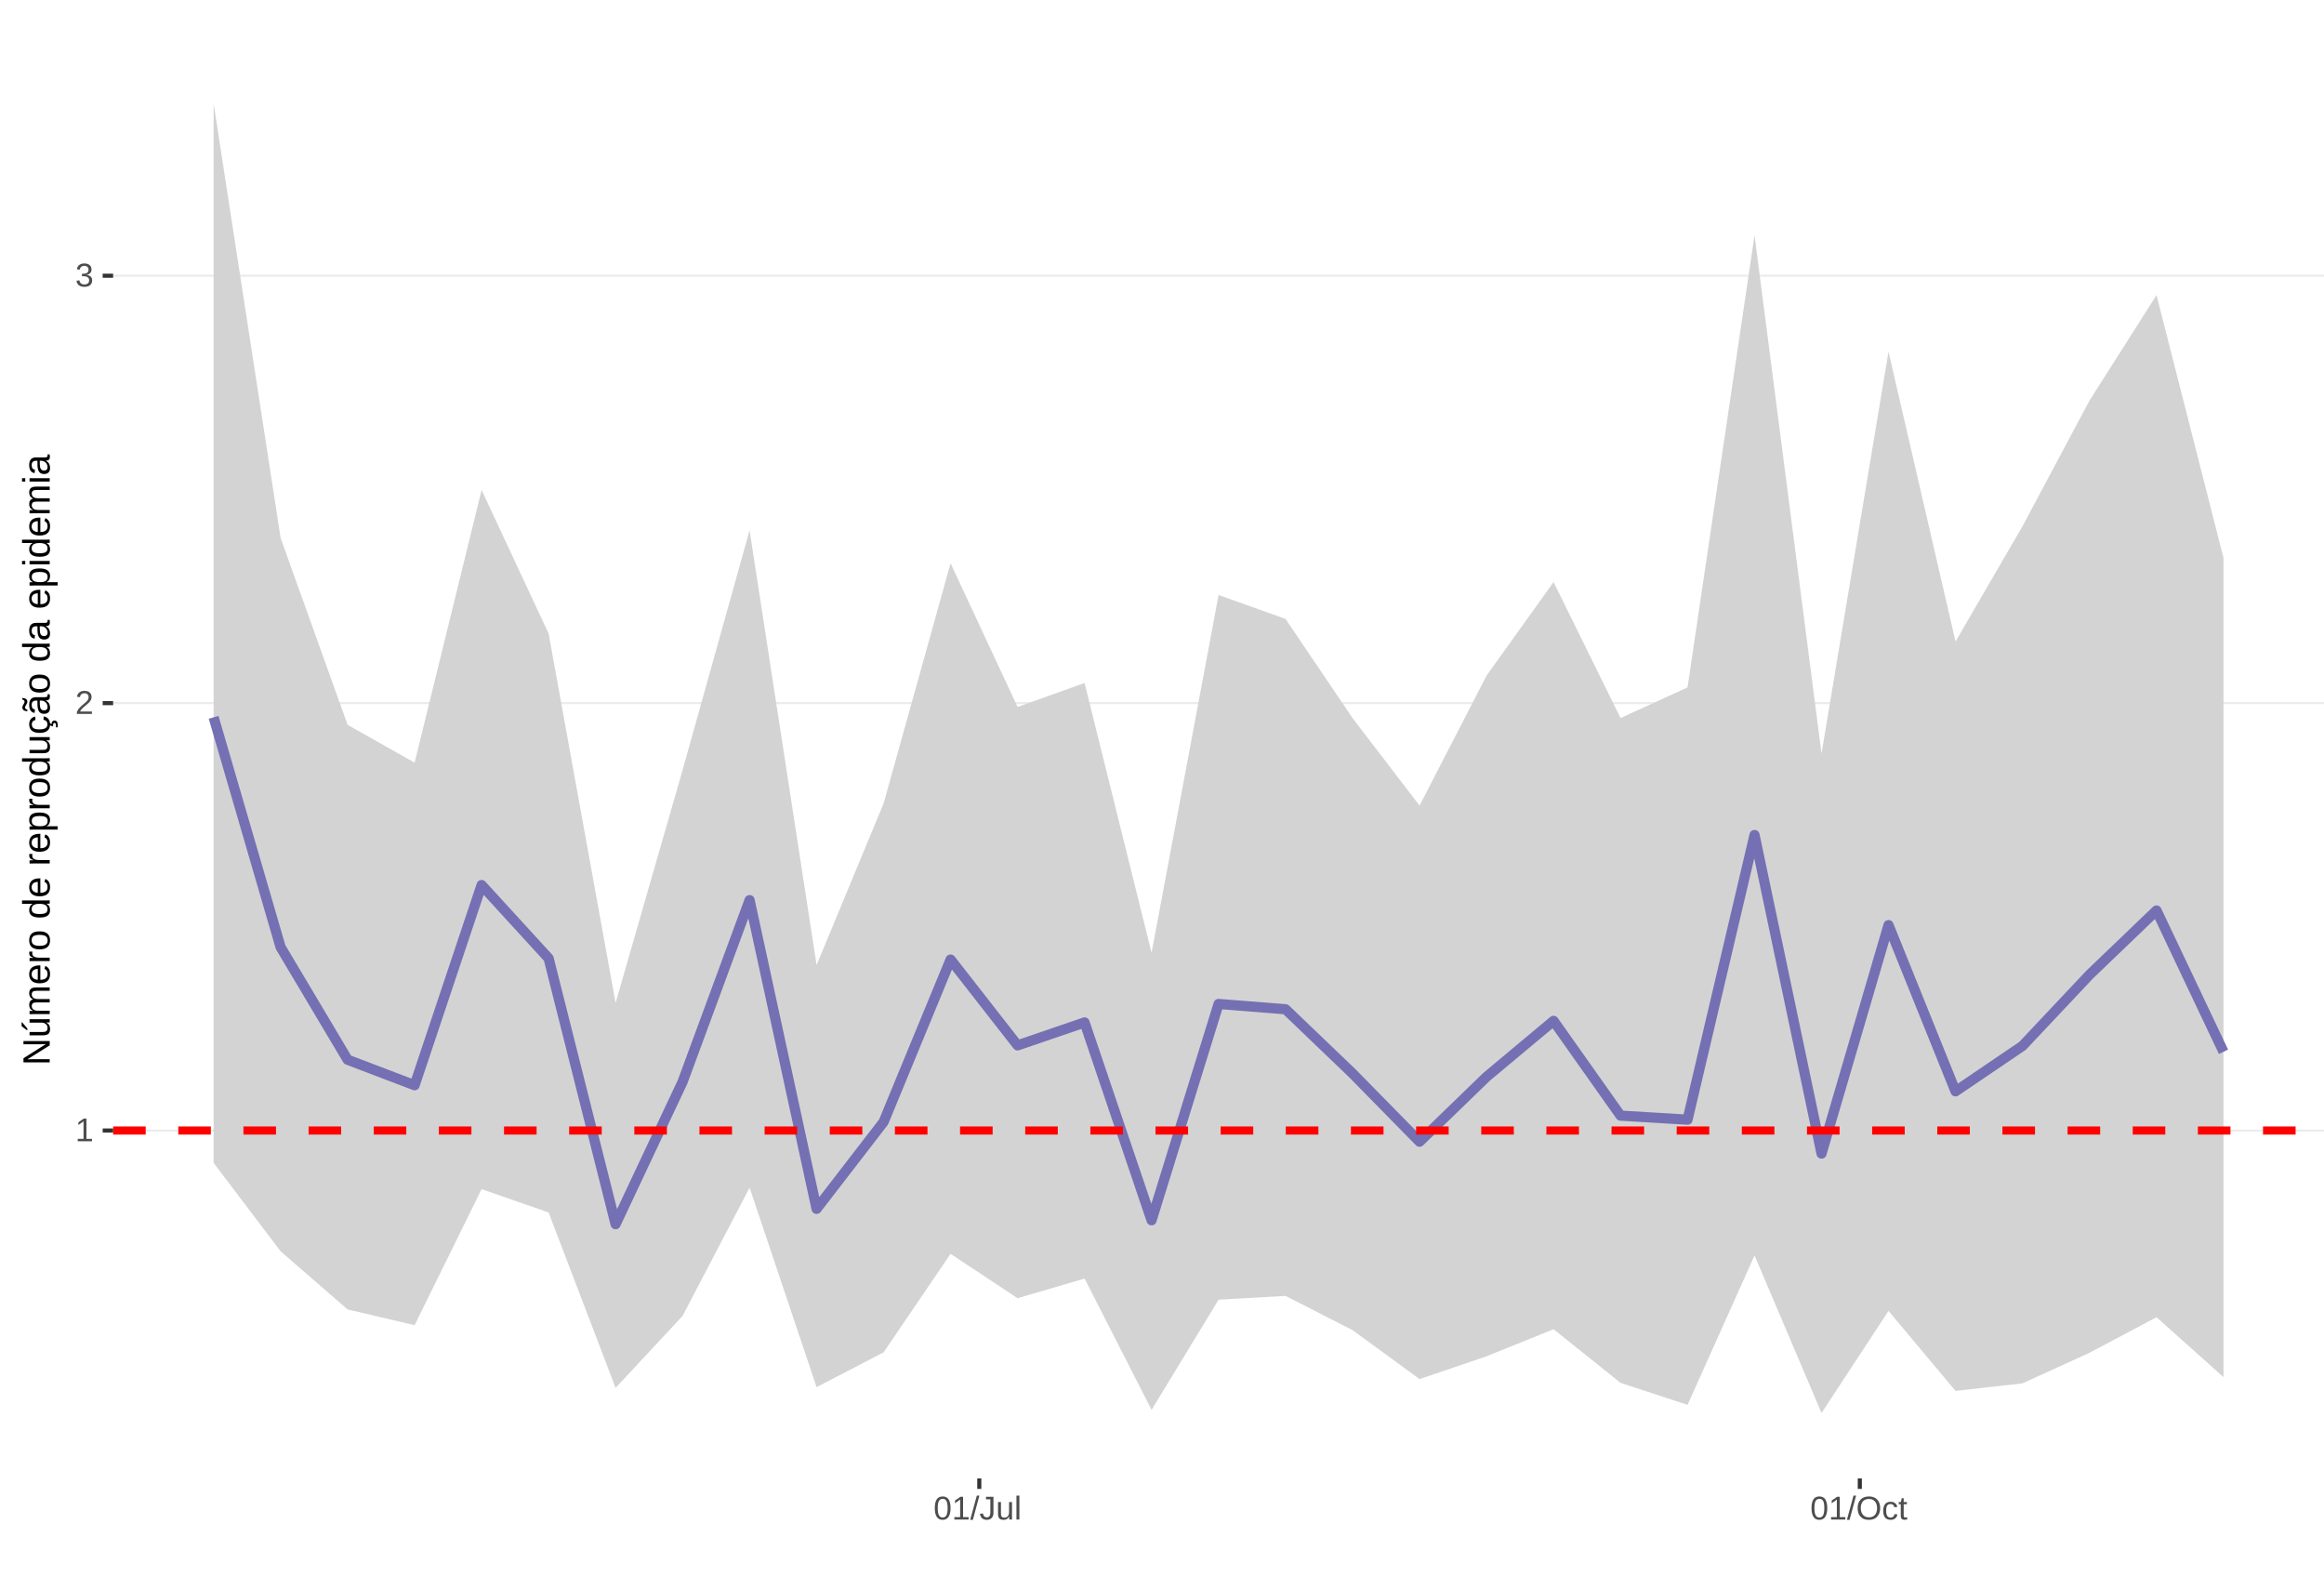
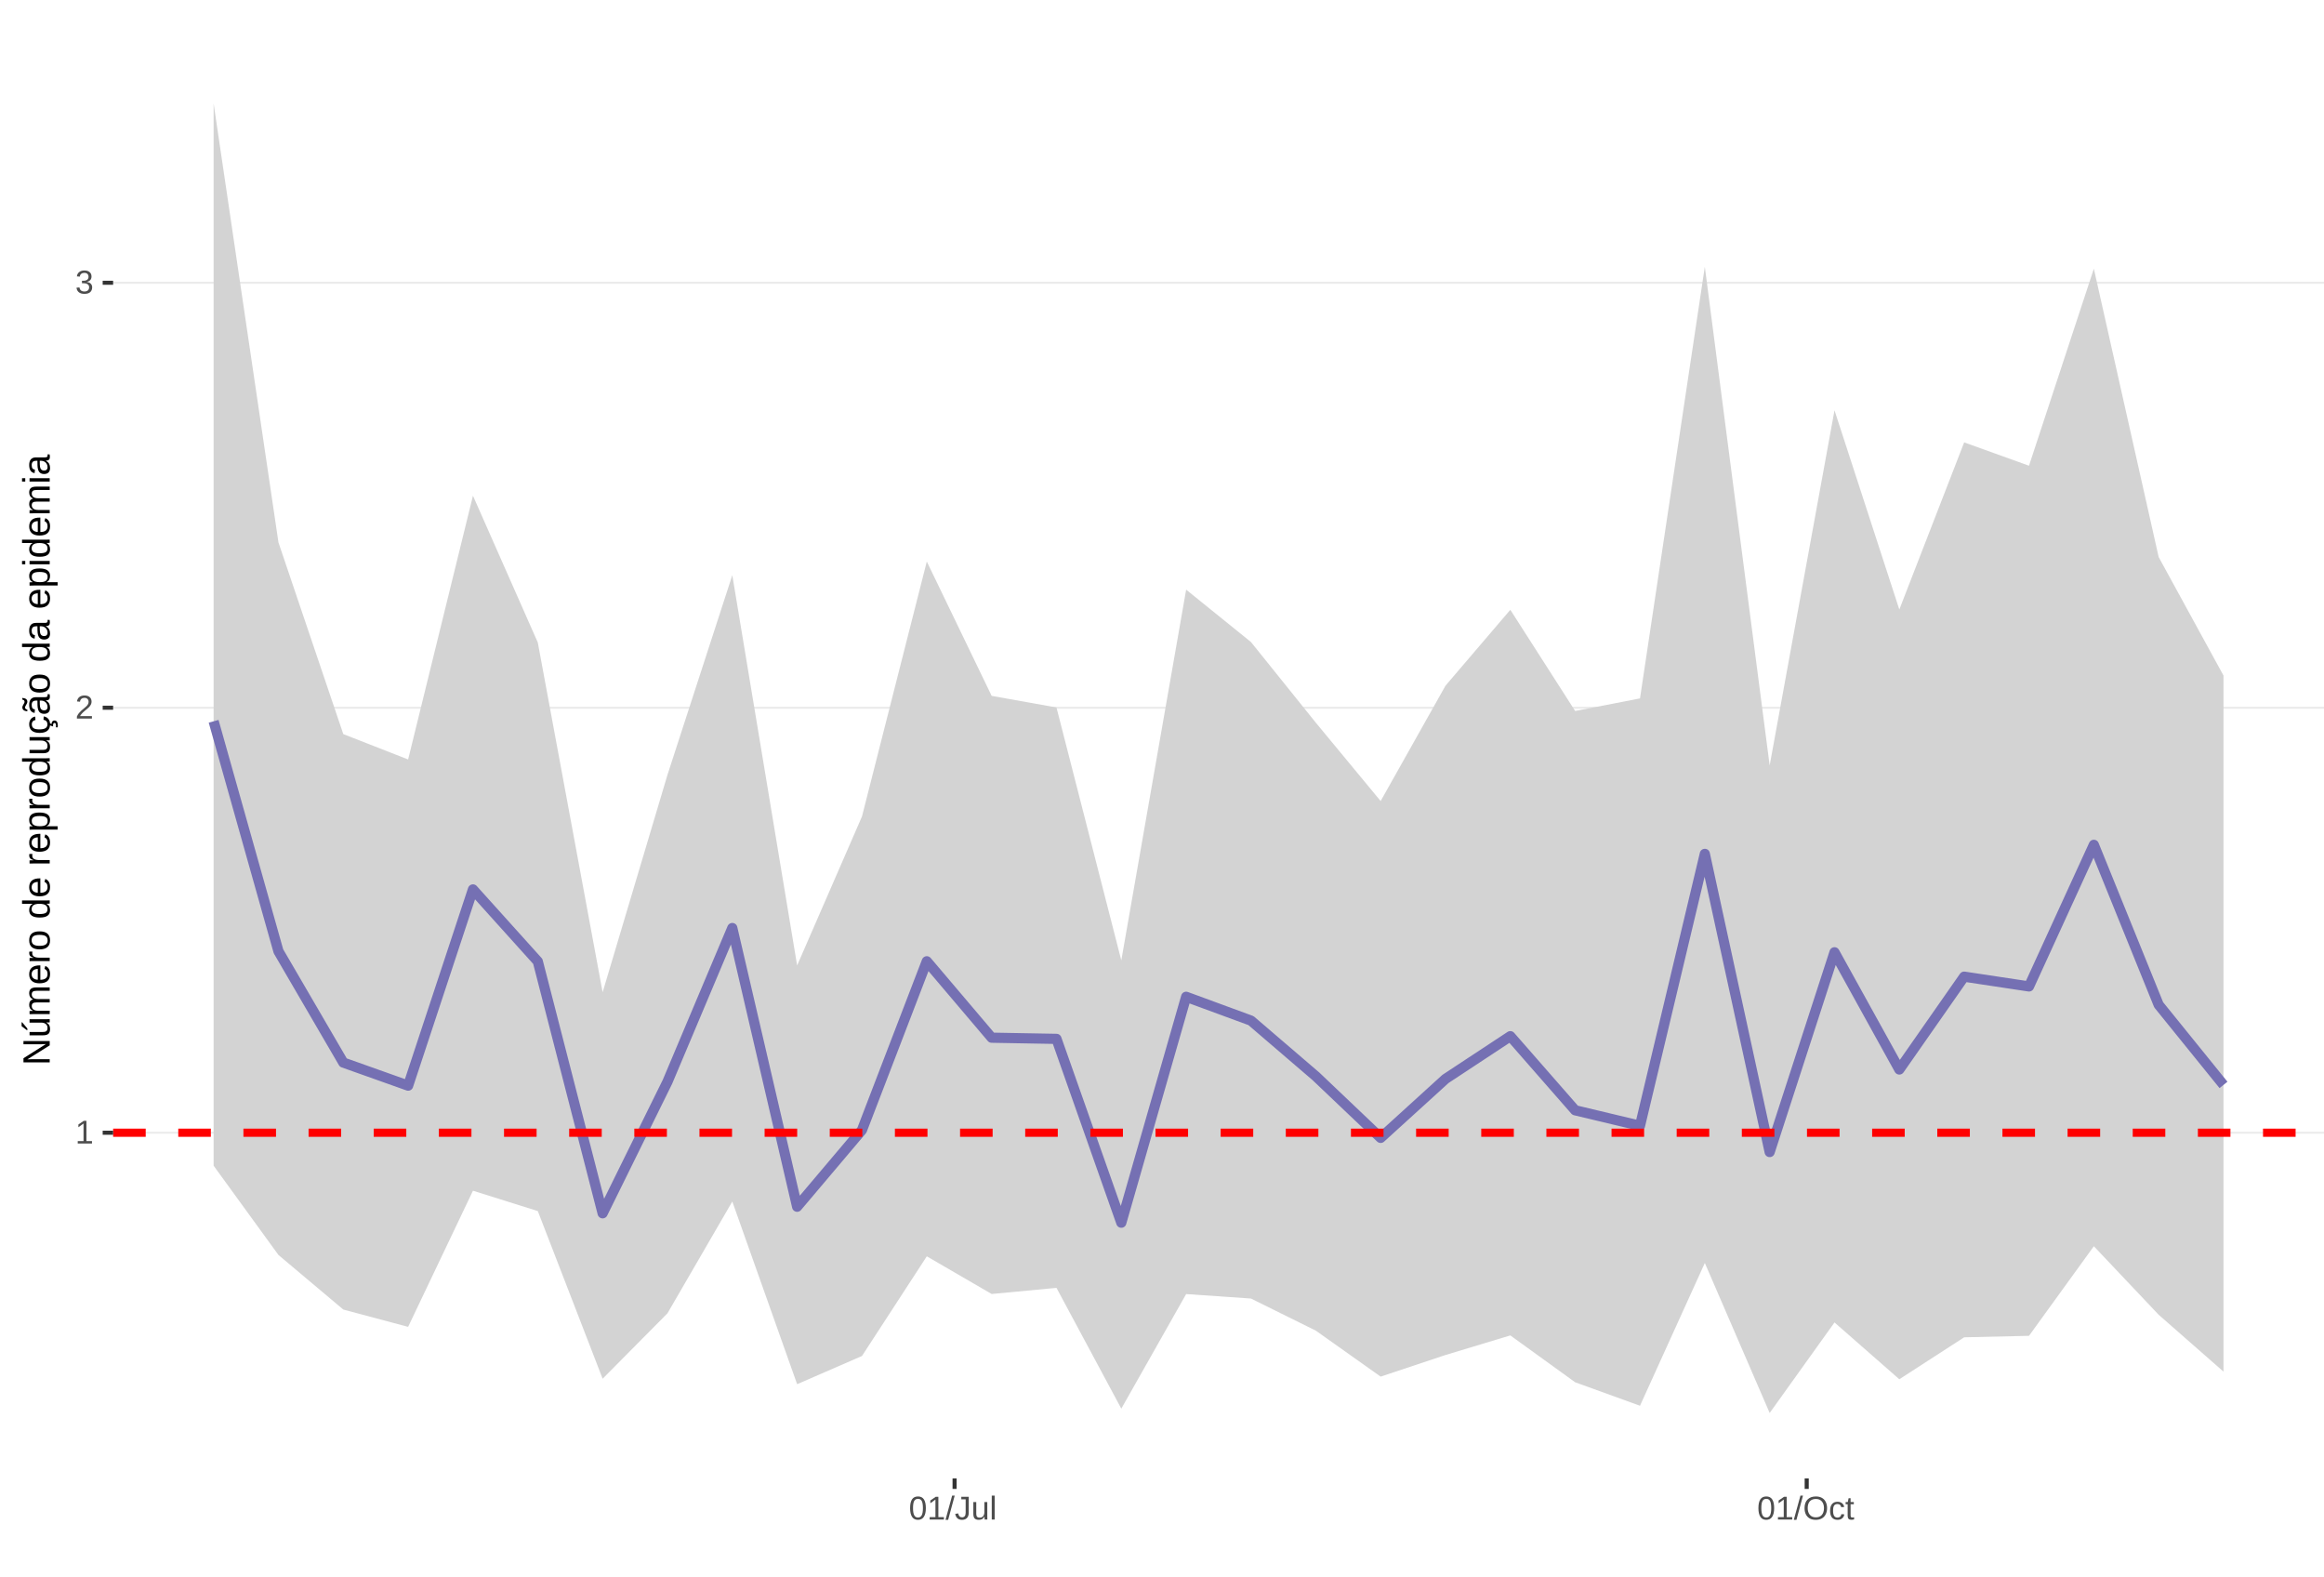
<svg xmlns="http://www.w3.org/2000/svg" xmlns:xlink="http://www.w3.org/1999/xlink" width="609pt" height="413pt" viewBox="0 0 609 413" version="1.1">
  <defs>
    <g>
      <symbol overflow="visible" id="glyph0-0">
        <path style="stroke:none;" d="M 0.859 -5.953 L 5.625 -5.953 L 5.625 0 L 0.859 0 Z M 1.188 -5.641 L 1.188 -0.328 L 5.297 -0.328 L 5.297 -5.641 Z M 1.188 -5.641 " />
      </symbol>
      <symbol overflow="visible" id="glyph0-1">
        <path style="stroke:none;" d="M 0.656 0 L 0.656 -0.641 L 2.172 -0.641 L 2.172 -5.234 L 0.828 -4.266 L 0.828 -4.984 L 2.234 -5.953 L 2.938 -5.953 L 2.938 -0.641 L 4.391 -0.641 L 4.391 0 Z M 0.656 0 " />
      </symbol>
      <symbol overflow="visible" id="glyph0-2">
        <path style="stroke:none;" d="M 0.438 0 L 0.438 -0.531 C 0.582 -0.863 0.754 -1.156 0.953 -1.406 C 1.16 -1.656 1.379 -1.883 1.609 -2.094 C 1.836 -2.301 2.062 -2.488 2.281 -2.656 C 2.508 -2.832 2.711 -3.008 2.891 -3.188 C 3.078 -3.363 3.223 -3.547 3.328 -3.734 C 3.441 -3.93 3.5 -4.148 3.5 -4.391 C 3.5 -4.711 3.398 -4.961 3.203 -5.141 C 3.016 -5.328 2.754 -5.422 2.422 -5.422 C 2.098 -5.422 1.828 -5.332 1.609 -5.156 C 1.398 -4.977 1.281 -4.727 1.25 -4.406 L 0.469 -4.484 C 0.52 -4.961 0.719 -5.344 1.062 -5.625 C 1.414 -5.906 1.867 -6.047 2.422 -6.047 C 3.016 -6.047 3.473 -5.898 3.797 -5.609 C 4.117 -5.328 4.281 -4.926 4.281 -4.406 C 4.281 -4.176 4.227 -3.945 4.125 -3.719 C 4.02 -3.488 3.863 -3.258 3.656 -3.031 C 3.445 -2.812 3.047 -2.461 2.453 -1.984 C 2.129 -1.711 1.875 -1.469 1.688 -1.25 C 1.5 -1.039 1.359 -0.836 1.266 -0.641 L 4.375 -0.641 L 4.375 0 Z M 0.438 0 " />
      </symbol>
      <symbol overflow="visible" id="glyph0-3">
        <path style="stroke:none;" d="M 4.438 -1.641 C 4.438 -1.086 4.258 -0.66 3.906 -0.359 C 3.562 -0.066 3.062 0.078 2.406 0.078 C 1.812 0.078 1.332 -0.055 0.969 -0.328 C 0.613 -0.598 0.398 -1 0.328 -1.531 L 1.109 -1.609 C 1.211 -0.898 1.645 -0.547 2.406 -0.547 C 2.789 -0.547 3.094 -0.641 3.312 -0.828 C 3.531 -1.016 3.641 -1.297 3.641 -1.672 C 3.641 -1.992 3.516 -2.242 3.266 -2.422 C 3.016 -2.609 2.656 -2.703 2.188 -2.703 L 1.766 -2.703 L 1.766 -3.359 L 2.172 -3.359 C 2.586 -3.359 2.91 -3.445 3.141 -3.625 C 3.367 -3.812 3.484 -4.066 3.484 -4.391 C 3.484 -4.703 3.391 -4.953 3.203 -5.141 C 3.016 -5.328 2.738 -5.422 2.375 -5.422 C 2.039 -5.422 1.77 -5.332 1.562 -5.156 C 1.352 -4.988 1.234 -4.75 1.203 -4.438 L 0.438 -4.5 C 0.488 -4.977 0.688 -5.352 1.031 -5.625 C 1.383 -5.906 1.832 -6.047 2.375 -6.047 C 2.977 -6.047 3.441 -5.906 3.766 -5.625 C 4.098 -5.352 4.266 -4.969 4.266 -4.469 C 4.266 -4.082 4.156 -3.77 3.938 -3.531 C 3.727 -3.301 3.422 -3.145 3.016 -3.062 L 3.016 -3.031 C 3.461 -2.988 3.812 -2.844 4.062 -2.594 C 4.312 -2.344 4.438 -2.023 4.438 -1.641 Z M 4.438 -1.641 " />
      </symbol>
      <symbol overflow="visible" id="glyph0-4">
        <path style="stroke:none;" d="M 4.469 -2.984 C 4.469 -1.984 4.289 -1.223 3.938 -0.703 C 3.594 -0.18 3.078 0.078 2.391 0.078 C 1.711 0.078 1.203 -0.18 0.859 -0.703 C 0.516 -1.223 0.344 -1.984 0.344 -2.984 C 0.344 -4.004 0.508 -4.77 0.844 -5.281 C 1.176 -5.789 1.703 -6.047 2.422 -6.047 C 3.117 -6.047 3.633 -5.785 3.969 -5.266 C 4.301 -4.754 4.469 -3.992 4.469 -2.984 Z M 3.703 -2.984 C 3.703 -3.836 3.602 -4.457 3.406 -4.844 C 3.207 -5.227 2.879 -5.422 2.422 -5.422 C 1.953 -5.422 1.613 -5.227 1.406 -4.844 C 1.207 -4.469 1.109 -3.848 1.109 -2.984 C 1.109 -2.141 1.211 -1.52 1.422 -1.125 C 1.629 -0.727 1.957 -0.531 2.406 -0.531 C 2.852 -0.531 3.18 -0.727 3.391 -1.125 C 3.598 -1.531 3.703 -2.148 3.703 -2.984 Z M 3.703 -2.984 " />
      </symbol>
      <symbol overflow="visible" id="glyph0-5">
        <path style="stroke:none;" d="M 0 0.078 L 1.734 -6.266 L 2.406 -6.266 L 0.688 0.078 Z M 0 0.078 " />
      </symbol>
      <symbol overflow="visible" id="glyph0-6">
        <path style="stroke:none;" d="M 1.938 0.078 C 0.926 0.078 0.328 -0.441 0.141 -1.484 L 0.922 -1.609 C 0.973 -1.285 1.086 -1.031 1.266 -0.844 C 1.441 -0.664 1.664 -0.578 1.938 -0.578 C 2.227 -0.578 2.457 -0.676 2.625 -0.875 C 2.789 -1.07 2.875 -1.367 2.875 -1.766 L 2.875 -5.297 L 1.734 -5.297 L 1.734 -5.953 L 3.688 -5.953 L 3.688 -1.781 C 3.688 -1.195 3.531 -0.738 3.219 -0.406 C 2.906 -0.082 2.477 0.078 1.938 0.078 Z M 1.938 0.078 " />
      </symbol>
      <symbol overflow="visible" id="glyph0-7">
        <path style="stroke:none;" d="M 1.328 -4.578 L 1.328 -1.672 C 1.328 -1.367 1.352 -1.133 1.406 -0.969 C 1.469 -0.801 1.562 -0.68 1.688 -0.609 C 1.82 -0.535 2.016 -0.5 2.266 -0.5 C 2.629 -0.5 2.914 -0.625 3.125 -0.875 C 3.344 -1.125 3.453 -1.473 3.453 -1.922 L 3.453 -4.578 L 4.219 -4.578 L 4.219 -0.969 C 4.219 -0.438 4.223 -0.113 4.234 0 L 3.516 0 C 3.516 -0.008 3.516 -0.047 3.516 -0.109 C 3.516 -0.172 3.508 -0.242 3.5 -0.328 C 3.5 -0.41 3.492 -0.562 3.484 -0.781 L 3.469 -0.781 C 3.301 -0.469 3.098 -0.242 2.859 -0.109 C 2.629 0.016 2.348 0.078 2.016 0.078 C 1.516 0.078 1.145 -0.039 0.906 -0.281 C 0.676 -0.531 0.562 -0.945 0.562 -1.531 L 0.562 -4.578 Z M 1.328 -4.578 " />
      </symbol>
      <symbol overflow="visible" id="glyph0-8">
        <path style="stroke:none;" d="M 0.578 0 L 0.578 -6.266 L 1.344 -6.266 L 1.344 0 Z M 0.578 0 " />
      </symbol>
      <symbol overflow="visible" id="glyph0-9">
        <path style="stroke:none;" d="M 6.312 -3 C 6.312 -2.383 6.191 -1.844 5.953 -1.375 C 5.723 -0.906 5.383 -0.547 4.938 -0.297 C 4.488 -0.047 3.961 0.078 3.359 0.078 C 2.742 0.078 2.211 -0.039 1.766 -0.281 C 1.328 -0.531 0.988 -0.891 0.75 -1.359 C 0.52 -1.828 0.406 -2.375 0.406 -3 C 0.406 -3.957 0.664 -4.703 1.188 -5.234 C 1.707 -5.773 2.438 -6.047 3.375 -6.047 C 3.977 -6.047 4.5 -5.926 4.938 -5.688 C 5.383 -5.445 5.723 -5.094 5.953 -4.625 C 6.191 -4.164 6.312 -3.625 6.312 -3 Z M 5.5 -3 C 5.5 -3.738 5.312 -4.32 4.938 -4.75 C 4.57 -5.176 4.051 -5.391 3.375 -5.391 C 2.688 -5.391 2.156 -5.18 1.781 -4.766 C 1.414 -4.348 1.234 -3.758 1.234 -3 C 1.234 -2.258 1.422 -1.672 1.797 -1.234 C 2.172 -0.797 2.691 -0.578 3.359 -0.578 C 4.047 -0.578 4.57 -0.785 4.938 -1.203 C 5.312 -1.629 5.5 -2.227 5.5 -3 Z M 5.5 -3 " />
      </symbol>
      <symbol overflow="visible" id="glyph0-10">
        <path style="stroke:none;" d="M 1.156 -2.312 C 1.156 -1.695 1.25 -1.242 1.438 -0.953 C 1.633 -0.66 1.926 -0.516 2.312 -0.516 C 2.582 -0.516 2.805 -0.586 2.984 -0.734 C 3.172 -0.879 3.285 -1.102 3.328 -1.406 L 4.094 -1.359 C 4.039 -0.922 3.852 -0.57 3.531 -0.312 C 3.219 -0.051 2.82 0.078 2.344 0.078 C 1.695 0.078 1.207 -0.117 0.875 -0.516 C 0.539 -0.922 0.375 -1.516 0.375 -2.297 C 0.375 -3.055 0.539 -3.641 0.875 -4.047 C 1.207 -4.453 1.691 -4.656 2.328 -4.656 C 2.797 -4.656 3.18 -4.535 3.484 -4.297 C 3.797 -4.055 3.992 -3.723 4.078 -3.297 L 3.297 -3.234 C 3.254 -3.484 3.148 -3.68 2.984 -3.828 C 2.828 -3.984 2.602 -4.062 2.312 -4.062 C 1.906 -4.062 1.609 -3.926 1.422 -3.656 C 1.242 -3.395 1.156 -2.945 1.156 -2.312 Z M 1.156 -2.312 " />
      </symbol>
      <symbol overflow="visible" id="glyph0-11">
        <path style="stroke:none;" d="M 2.344 -0.031 C 2.094 0.031 1.836 0.062 1.578 0.062 C 0.961 0.062 0.656 -0.281 0.656 -0.969 L 0.656 -4.016 L 0.125 -4.016 L 0.125 -4.578 L 0.688 -4.578 L 0.906 -5.594 L 1.422 -5.594 L 1.422 -4.578 L 2.266 -4.578 L 2.266 -4.016 L 1.422 -4.016 L 1.422 -1.125 C 1.422 -0.906 1.457 -0.75 1.531 -0.656 C 1.602 -0.57 1.727 -0.531 1.906 -0.531 C 2 -0.531 2.145 -0.551 2.344 -0.594 Z M 2.344 -0.031 " />
      </symbol>
      <symbol overflow="visible" id="glyph1-0">
        <path style="stroke:none;" d="M -6.875 -1 L -6.875 -6.5 L 0 -6.5 L 0 -1 Z M -6.516 -1.375 L -0.375 -1.375 L -0.375 -6.125 L -6.516 -6.125 Z M -6.516 -1.375 " />
      </symbol>
      <symbol overflow="visible" id="glyph1-1">
        <path style="stroke:none;" d="M 0 -5.281 L -5.859 -1.609 L -5.391 -1.625 L -4.578 -1.656 L 0 -1.656 L 0 -0.828 L -6.875 -0.828 L -6.875 -1.906 L -0.984 -5.625 C -1.617 -5.582 -2.082 -5.562 -2.375 -5.562 L -6.875 -5.562 L -6.875 -6.406 L 0 -6.406 Z M 0 -5.281 " />
      </symbol>
      <symbol overflow="visible" id="glyph1-2">
        <path style="stroke:none;" d="M -5.281 -1.562 L -1.938 -1.562 C -1.582 -1.562 -1.305 -1.594 -1.109 -1.656 C -0.922 -1.727 -0.785 -1.836 -0.703 -1.984 C -0.617 -2.141 -0.578 -2.363 -0.578 -2.656 C -0.578 -3.07 -0.723 -3.398 -1.016 -3.641 C -1.305 -3.891 -1.707 -4.016 -2.219 -4.016 L -5.281 -4.016 L -5.281 -4.906 L -1.125 -4.906 C -0.508 -4.906 -0.133 -4.91 0 -4.922 L 0 -4.094 C -0.02 -4.094 -0.062 -4.086 -0.125 -4.078 C -0.195 -4.078 -0.281 -4.07 -0.375 -4.062 C -0.469 -4.062 -0.645 -4.062 -0.906 -4.062 L -0.906 -4.047 C -0.539 -3.848 -0.281 -3.613 -0.125 -3.344 C 0.02 -3.082 0.094 -2.754 0.094 -2.359 C 0.094 -1.773 -0.047 -1.348 -0.328 -1.078 C -0.617 -0.816 -1.098 -0.688 -1.766 -0.688 L -5.281 -0.688 Z M -5.859 -2.031 L -5.969 -2.031 L -7.359 -3.078 L -7.359 -4.094 L -7.219 -4.094 L -5.859 -2.484 Z M -5.859 -2.031 " />
      </symbol>
      <symbol overflow="visible" id="glyph1-3">
        <path style="stroke:none;" d="M 0 -3.75 L -3.344 -3.75 C -3.852 -3.75 -4.207 -3.676 -4.406 -3.531 C -4.602 -3.395 -4.703 -3.145 -4.703 -2.781 C -4.703 -2.406 -4.555 -2.109 -4.266 -1.891 C -3.984 -1.672 -3.582 -1.562 -3.062 -1.562 L 0 -1.562 L 0 -0.688 L -4.156 -0.688 C -4.77 -0.688 -5.145 -0.68 -5.281 -0.672 L -5.281 -1.5 C -5.27 -1.5 -5.227 -1.5 -5.156 -1.5 C -5.082 -1.508 -5 -1.516 -4.906 -1.516 C -4.812 -1.523 -4.633 -1.531 -4.375 -1.531 L -4.375 -1.547 C -4.75 -1.734 -5.008 -1.945 -5.156 -2.188 C -5.301 -2.438 -5.375 -2.738 -5.375 -3.094 C -5.375 -3.488 -5.297 -3.801 -5.141 -4.031 C -4.984 -4.27 -4.727 -4.438 -4.375 -4.531 L -4.375 -4.547 C -4.727 -4.723 -4.984 -4.941 -5.141 -5.203 C -5.297 -5.461 -5.375 -5.773 -5.375 -6.141 C -5.375 -6.672 -5.227 -7.055 -4.938 -7.297 C -4.656 -7.547 -4.18 -7.672 -3.516 -7.672 L 0 -7.672 L 0 -6.797 L -3.344 -6.797 C -3.852 -6.797 -4.207 -6.723 -4.406 -6.578 C -4.602 -6.441 -4.703 -6.191 -4.703 -5.828 C -4.703 -5.453 -4.555 -5.156 -4.266 -4.938 C -3.984 -4.727 -3.582 -4.625 -3.062 -4.625 L 0 -4.625 Z M 0 -3.75 " />
      </symbol>
      <symbol overflow="visible" id="glyph1-4">
        <path style="stroke:none;" d="M -2.453 -1.344 C -1.848 -1.344 -1.379 -1.469 -1.047 -1.719 C -0.723 -1.969 -0.562 -2.336 -0.562 -2.828 C -0.562 -3.203 -0.633 -3.504 -0.781 -3.734 C -0.938 -3.961 -1.133 -4.117 -1.375 -4.203 L -1.156 -4.969 C -0.32 -4.656 0.094 -3.941 0.094 -2.828 C 0.094 -2.047 -0.133 -1.445 -0.594 -1.031 C -1.062 -0.625 -1.754 -0.422 -2.672 -0.422 C -3.547 -0.422 -4.211 -0.625 -4.672 -1.031 C -5.141 -1.445 -5.375 -2.031 -5.375 -2.781 C -5.375 -4.344 -4.441 -5.125 -2.578 -5.125 L -2.453 -5.125 Z M -3.125 -4.203 C -3.688 -4.16 -4.094 -4.02 -4.344 -3.781 C -4.602 -3.551 -4.734 -3.219 -4.734 -2.781 C -4.734 -2.352 -4.586 -2.016 -4.297 -1.766 C -4.016 -1.516 -3.625 -1.379 -3.125 -1.359 Z M -3.125 -4.203 " />
      </symbol>
      <symbol overflow="visible" id="glyph1-5">
        <path style="stroke:none;" d="M 0 -0.688 L -4.047 -0.688 C -4.422 -0.688 -4.832 -0.68 -5.281 -0.672 L -5.281 -1.5 C -4.688 -1.52 -4.328 -1.531 -4.203 -1.531 L -4.203 -1.547 C -4.66 -1.691 -4.969 -1.852 -5.125 -2.031 C -5.289 -2.219 -5.375 -2.477 -5.375 -2.812 C -5.375 -2.926 -5.359 -3.047 -5.328 -3.172 L -4.531 -3.172 C -4.562 -3.047 -4.578 -2.891 -4.578 -2.703 C -4.578 -2.336 -4.422 -2.055 -4.109 -1.859 C -3.797 -1.672 -3.344 -1.578 -2.75 -1.578 L 0 -1.578 Z M 0 -0.688 " />
      </symbol>
      <symbol overflow="visible" id="glyph1-6">
        <path style="stroke:none;" d="M -2.641 -5.141 C -1.723 -5.141 -1.035 -4.938 -0.578 -4.531 C -0.129 -4.125 0.094 -3.535 0.094 -2.766 C 0.094 -1.992 -0.141 -1.41 -0.609 -1.016 C -1.078 -0.617 -1.754 -0.422 -2.641 -0.422 C -4.461 -0.422 -5.375 -1.207 -5.375 -2.781 C -5.375 -3.594 -5.148 -4.188 -4.703 -4.562 C -4.266 -4.945 -3.578 -5.141 -2.641 -5.141 Z M -2.641 -4.219 C -3.367 -4.219 -3.898 -4.109 -4.234 -3.891 C -4.566 -3.672 -4.734 -3.305 -4.734 -2.797 C -4.734 -2.285 -4.562 -1.914 -4.219 -1.688 C -3.883 -1.457 -3.359 -1.344 -2.641 -1.344 C -1.953 -1.344 -1.43 -1.453 -1.078 -1.672 C -0.723 -1.898 -0.547 -2.258 -0.547 -2.75 C -0.547 -3.281 -0.711 -3.656 -1.047 -3.875 C -1.391 -4.102 -1.922 -4.219 -2.641 -4.219 Z M -2.641 -4.219 " />
      </symbol>
      <symbol overflow="visible" id="glyph1-7">
        <path style="stroke:none;" d="" />
      </symbol>
      <symbol overflow="visible" id="glyph1-8">
        <path style="stroke:none;" d="M -0.844 -4.016 C -0.508 -3.848 -0.27 -3.629 -0.125 -3.359 C 0.02 -3.086 0.094 -2.754 0.094 -2.359 C 0.094 -1.691 -0.129 -1.203 -0.578 -0.891 C -1.023 -0.578 -1.707 -0.422 -2.625 -0.422 C -4.457 -0.422 -5.375 -1.066 -5.375 -2.359 C -5.375 -2.766 -5.301 -3.098 -5.156 -3.359 C -5.008 -3.629 -4.781 -3.848 -4.469 -4.016 L -7.25 -4.016 L -7.25 -4.891 L -1.094 -4.891 C -0.539 -4.891 -0.176 -4.898 0 -4.922 L 0 -4.078 C -0.051 -4.066 -0.172 -4.055 -0.359 -4.047 C -0.547 -4.035 -0.707 -4.031 -0.844 -4.031 Z M -2.641 -1.344 C -1.898 -1.344 -1.367 -1.438 -1.047 -1.625 C -0.734 -1.82 -0.578 -2.145 -0.578 -2.594 C -0.578 -3.082 -0.75 -3.441 -1.094 -3.672 C -1.438 -3.898 -1.973 -4.016 -2.703 -4.016 C -3.398 -4.016 -3.91 -3.898 -4.234 -3.672 C -4.566 -3.441 -4.734 -3.082 -4.734 -2.594 C -4.734 -2.156 -4.566 -1.836 -4.234 -1.641 C -3.91 -1.441 -3.379 -1.344 -2.641 -1.344 Z M -2.641 -1.344 " />
      </symbol>
      <symbol overflow="visible" id="glyph1-9">
        <path style="stroke:none;" d="M -2.672 -5.141 C -0.828 -5.141 0.094 -4.492 0.094 -3.203 C 0.094 -2.391 -0.211 -1.844 -0.828 -1.562 L -0.828 -1.531 C -0.797 -1.539 -0.516 -1.547 0.016 -1.547 L 2.078 -1.547 L 2.078 -0.672 L -4.203 -0.672 C -4.742 -0.672 -5.102 -0.66 -5.281 -0.641 L -5.281 -1.5 C -5.27 -1.5 -5.223 -1.5 -5.141 -1.5 C -5.066 -1.508 -4.945 -1.52 -4.781 -1.531 C -4.613 -1.539 -4.5 -1.547 -4.438 -1.547 L -4.438 -1.562 C -4.758 -1.719 -4.992 -1.922 -5.141 -2.172 C -5.297 -2.43 -5.375 -2.773 -5.375 -3.203 C -5.375 -3.848 -5.156 -4.332 -4.719 -4.656 C -4.281 -4.977 -3.598 -5.141 -2.672 -5.141 Z M -2.641 -4.219 C -3.379 -4.219 -3.906 -4.117 -4.219 -3.922 C -4.539 -3.723 -4.703 -3.406 -4.703 -2.969 C -4.703 -2.625 -4.629 -2.352 -4.484 -2.156 C -4.336 -1.957 -4.109 -1.805 -3.797 -1.703 C -3.484 -1.598 -3.078 -1.547 -2.578 -1.547 C -1.879 -1.547 -1.363 -1.656 -1.031 -1.875 C -0.707 -2.102 -0.547 -2.469 -0.547 -2.969 C -0.547 -3.406 -0.707 -3.723 -1.031 -3.922 C -1.352 -4.117 -1.891 -4.219 -2.641 -4.219 Z M -2.641 -4.219 " />
      </symbol>
      <symbol overflow="visible" id="glyph1-10">
        <path style="stroke:none;" d="M -5.281 -1.531 L -1.938 -1.531 C -1.582 -1.531 -1.305 -1.562 -1.109 -1.625 C -0.922 -1.695 -0.785 -1.805 -0.703 -1.953 C -0.617 -2.109 -0.578 -2.332 -0.578 -2.625 C -0.578 -3.039 -0.723 -3.367 -1.016 -3.609 C -1.305 -3.859 -1.707 -3.984 -2.219 -3.984 L -5.281 -3.984 L -5.281 -4.875 L -1.125 -4.875 C -0.508 -4.875 -0.133 -4.879 0 -4.891 L 0 -4.062 C -0.02 -4.062 -0.062 -4.055 -0.125 -4.047 C -0.195 -4.047 -0.281 -4.039 -0.375 -4.031 C -0.469 -4.031 -0.645 -4.031 -0.906 -4.031 L -0.906 -4.016 C -0.539 -3.816 -0.281 -3.582 -0.125 -3.312 C 0.02 -3.051 0.094 -2.723 0.094 -2.328 C 0.094 -1.742 -0.047 -1.316 -0.328 -1.047 C -0.617 -0.785 -1.098 -0.656 -1.766 -0.656 L -5.281 -0.656 Z M -5.281 -1.531 " />
      </symbol>
      <symbol overflow="visible" id="glyph1-11">
        <path style="stroke:none;" d="M -2.672 -1.344 C -1.961 -1.344 -1.438 -1.453 -1.094 -1.672 C -0.758 -1.891 -0.594 -2.223 -0.594 -2.672 C -0.594 -2.984 -0.676 -3.242 -0.844 -3.453 C -1.02 -3.672 -1.281 -3.801 -1.625 -3.844 L -1.578 -4.734 C -1.066 -4.672 -0.66 -4.457 -0.359 -4.094 C -0.055 -3.727 0.094 -3.266 0.094 -2.703 C 0.094 -1.961 -0.133 -1.395 -0.594 -1 C -1.062 -0.613 -1.742 -0.422 -2.641 -0.422 C -3.535 -0.422 -4.211 -0.613 -4.672 -1 C -5.141 -1.395 -5.375 -1.957 -5.375 -2.688 C -5.375 -3.227 -5.234 -3.676 -4.953 -4.031 C -4.68 -4.395 -4.297 -4.617 -3.797 -4.703 L -3.734 -3.797 C -4.023 -3.754 -4.254 -3.641 -4.422 -3.453 C -4.598 -3.266 -4.688 -3.004 -4.688 -2.672 C -4.688 -2.203 -4.531 -1.863 -4.219 -1.656 C -3.914 -1.445 -3.398 -1.344 -2.672 -1.344 Z M 1.234 -3.672 C 1.828 -3.672 2.125 -3.223 2.125 -2.328 C 2.125 -2.148 2.113 -2.004 2.094 -1.891 L 1.625 -1.891 C 1.645 -2.055 1.656 -2.195 1.656 -2.312 C 1.656 -2.789 1.52 -3.031 1.25 -3.031 C 1 -3.031 0.875 -2.812 0.875 -2.375 C 0.875 -2.238 0.879 -2.148 0.891 -2.109 L 0 -2.422 L 0 -2.938 L 0.484 -2.75 C 0.492 -3.062 0.566 -3.289 0.703 -3.438 C 0.836 -3.594 1.016 -3.672 1.234 -3.672 Z M 1.234 -3.672 " />
      </symbol>
      <symbol overflow="visible" id="glyph1-12">
        <path style="stroke:none;" d="M 0.094 -2.016 C 0.094 -1.484 -0.047 -1.082 -0.328 -0.812 C -0.609 -0.551 -0.988 -0.422 -1.469 -0.422 C -2.02 -0.422 -2.441 -0.598 -2.734 -0.953 C -3.023 -1.316 -3.18 -1.898 -3.203 -2.703 L -3.219 -3.891 L -3.516 -3.891 C -3.941 -3.891 -4.25 -3.797 -4.438 -3.609 C -4.625 -3.43 -4.719 -3.148 -4.719 -2.766 C -4.719 -2.367 -4.648 -2.078 -4.516 -1.891 C -4.379 -1.711 -4.164 -1.609 -3.875 -1.578 L -3.953 -0.656 C -4.898 -0.812 -5.375 -1.52 -5.375 -2.781 C -5.375 -3.445 -5.223 -3.945 -4.922 -4.281 C -4.617 -4.613 -4.18 -4.781 -3.609 -4.781 L -1.328 -4.781 C -1.066 -4.781 -0.867 -4.812 -0.734 -4.875 C -0.609 -4.945 -0.547 -5.082 -0.547 -5.281 C -0.547 -5.363 -0.555 -5.457 -0.578 -5.562 L -0.031 -5.562 C 0.02 -5.344 0.047 -5.117 0.047 -4.891 C 0.047 -4.555 -0.035 -4.316 -0.203 -4.172 C -0.379 -4.023 -0.648 -3.941 -1.016 -3.922 L -1.016 -3.891 C -0.609 -3.672 -0.32 -3.41 -0.156 -3.109 C 0.008 -2.805 0.094 -2.441 0.094 -2.016 Z M -0.562 -2.219 C -0.562 -2.539 -0.633 -2.828 -0.781 -3.078 C -0.926 -3.328 -1.125 -3.523 -1.375 -3.672 C -1.633 -3.816 -1.898 -3.891 -2.172 -3.891 L -2.609 -3.891 L -2.594 -2.938 C -2.582 -2.52 -2.535 -2.203 -2.453 -1.984 C -2.379 -1.773 -2.258 -1.613 -2.094 -1.5 C -1.938 -1.383 -1.723 -1.328 -1.453 -1.328 C -1.172 -1.328 -0.953 -1.406 -0.797 -1.562 C -0.641 -1.719 -0.562 -1.938 -0.562 -2.219 Z M -5.859 -3.609 C -5.859 -3.473 -5.891 -3.332 -5.953 -3.188 C -6.016 -3.051 -6.082 -2.922 -6.156 -2.797 C -6.227 -2.672 -6.297 -2.551 -6.359 -2.438 C -6.422 -2.32 -6.453 -2.211 -6.453 -2.109 C -6.453 -1.93 -6.398 -1.797 -6.297 -1.703 C -6.191 -1.617 -6.047 -1.562 -5.859 -1.531 L -5.859 -1.094 C -6.191 -1.125 -6.441 -1.176 -6.609 -1.25 C -6.785 -1.332 -6.922 -1.441 -7.016 -1.578 C -7.117 -1.711 -7.172 -1.879 -7.172 -2.078 C -7.172 -2.223 -7.141 -2.363 -7.078 -2.5 C -7.023 -2.633 -6.957 -2.766 -6.875 -2.891 C -6.801 -3.023 -6.734 -3.145 -6.672 -3.25 C -6.617 -3.363 -6.594 -3.473 -6.594 -3.578 C -6.594 -3.898 -6.785 -4.086 -7.172 -4.141 L -7.172 -4.594 C -6.691 -4.539 -6.352 -4.43 -6.156 -4.266 C -5.957 -4.098 -5.859 -3.879 -5.859 -3.609 Z M -5.859 -3.609 " />
      </symbol>
      <symbol overflow="visible" id="glyph1-13">
        <path style="stroke:none;" d="M 0.094 -2.016 C 0.094 -1.484 -0.047 -1.082 -0.328 -0.812 C -0.609 -0.551 -0.988 -0.422 -1.469 -0.422 C -2.02 -0.422 -2.441 -0.598 -2.734 -0.953 C -3.023 -1.316 -3.18 -1.898 -3.203 -2.703 L -3.219 -3.891 L -3.516 -3.891 C -3.941 -3.891 -4.25 -3.797 -4.438 -3.609 C -4.625 -3.43 -4.719 -3.148 -4.719 -2.766 C -4.719 -2.367 -4.648 -2.078 -4.516 -1.891 C -4.379 -1.711 -4.164 -1.609 -3.875 -1.578 L -3.953 -0.656 C -4.898 -0.812 -5.375 -1.52 -5.375 -2.781 C -5.375 -3.445 -5.223 -3.945 -4.922 -4.281 C -4.617 -4.613 -4.18 -4.781 -3.609 -4.781 L -1.328 -4.781 C -1.066 -4.781 -0.867 -4.812 -0.734 -4.875 C -0.609 -4.945 -0.547 -5.082 -0.547 -5.281 C -0.547 -5.363 -0.555 -5.457 -0.578 -5.562 L -0.031 -5.562 C 0.02 -5.344 0.047 -5.117 0.047 -4.891 C 0.047 -4.555 -0.035 -4.316 -0.203 -4.172 C -0.379 -4.023 -0.648 -3.941 -1.016 -3.922 L -1.016 -3.891 C -0.609 -3.672 -0.32 -3.41 -0.156 -3.109 C 0.008 -2.805 0.094 -2.441 0.094 -2.016 Z M -0.562 -2.219 C -0.562 -2.539 -0.633 -2.828 -0.781 -3.078 C -0.926 -3.328 -1.125 -3.523 -1.375 -3.672 C -1.633 -3.816 -1.898 -3.891 -2.172 -3.891 L -2.609 -3.891 L -2.594 -2.938 C -2.582 -2.52 -2.535 -2.203 -2.453 -1.984 C -2.379 -1.773 -2.258 -1.613 -2.094 -1.5 C -1.938 -1.383 -1.723 -1.328 -1.453 -1.328 C -1.172 -1.328 -0.953 -1.406 -0.797 -1.562 C -0.641 -1.719 -0.562 -1.938 -0.562 -2.219 Z M -0.562 -2.219 " />
      </symbol>
      <symbol overflow="visible" id="glyph1-14">
        <path style="stroke:none;" d="M -6.406 -0.672 L -7.25 -0.672 L -7.25 -1.547 L -6.406 -1.547 Z M 0 -0.672 L -5.281 -0.672 L -5.281 -1.547 L 0 -1.547 Z M 0 -0.672 " />
      </symbol>
    </g>
    <clipPath id="clip1">
      <path d="M 29.645 9.961 L 609 9.961 L 609 387.328 L 29.645 387.328 Z M 29.645 9.961 " />
    </clipPath>
    <clipPath id="clip2">
-       <path d="M 29.645 295 L 609 295 L 609 297 L 29.645 297 Z M 29.645 295 " />
+       <path d="M 29.645 296 L 609 296 L 609 298 L 29.645 298 Z M 29.645 296 " />
    </clipPath>
    <clipPath id="clip3">
-       <path d="M 29.645 183 L 609 183 L 609 185 L 29.645 185 Z M 29.645 183 " />
+       <path d="M 29.645 185 L 609 185 L 609 186 L 29.645 186 Z M 29.645 185 " />
    </clipPath>
    <clipPath id="clip4">
-       <path d="M 29.645 71 L 609 71 L 609 73 L 29.645 73 Z M 29.645 71 " />
+       <path d="M 29.645 73 L 609 73 L 609 75 L 29.645 75 Z M 29.645 73 " />
    </clipPath>
    <clipPath id="clip5">
      <path d="M 29.645 295 L 609 295 L 609 298 L 29.645 298 Z M 29.645 295 " />
    </clipPath>
  </defs>
  <g id="surface162">
    <rect x="0" y="0" width="609" height="413" style="fill:rgb(100%,100%,100%);fill-opacity:1;stroke:none;" />
    <rect x="0" y="0" width="609" height="413" style="fill:rgb(100%,100%,100%);fill-opacity:1;stroke:none;" />
    <path style="fill:none;stroke-width:1.067;stroke-linecap:round;stroke-linejoin:round;stroke:rgb(100%,100%,100%);stroke-opacity:1;stroke-miterlimit:10;" d="M 0 413 L 609 413 L 609 0 L 0 0 Z M 0 413 " />
    <g clip-path="url(#clip1)" clip-rule="nonzero">
      <path style=" stroke:none;fill-rule:nonzero;fill:rgb(100%,100%,100%);fill-opacity:1;" d="M 29.645 387.328 L 609 387.328 L 609 9.961 L 29.645 9.961 Z M 29.645 387.328 " />
    </g>
    <g clip-path="url(#clip2)" clip-rule="nonzero">
-       <path style="fill:none;stroke-width:0.533;stroke-linecap:butt;stroke-linejoin:round;stroke:rgb(92.157%,92.157%,92.157%);stroke-opacity:1;stroke-miterlimit:10;" d="M 29.645 296.172 L 609 296.172 " />
+       <path style="fill:none;stroke-width:0.533;stroke-linecap:butt;stroke-linejoin:round;stroke:rgb(92.157%,92.157%,92.157%);stroke-opacity:1;stroke-miterlimit:10;" d="M 29.645 296.754 L 609 296.754 " />
    </g>
    <g clip-path="url(#clip3)" clip-rule="nonzero">
-       <path style="fill:none;stroke-width:0.533;stroke-linecap:butt;stroke-linejoin:round;stroke:rgb(92.157%,92.157%,92.157%);stroke-opacity:1;stroke-miterlimit:10;" d="M 29.645 184.207 L 609 184.207 " />
+       <path style="fill:none;stroke-width:0.533;stroke-linecap:butt;stroke-linejoin:round;stroke:rgb(92.157%,92.157%,92.157%);stroke-opacity:1;stroke-miterlimit:10;" d="M 29.645 185.418 L 609 185.418 " />
    </g>
    <g clip-path="url(#clip4)" clip-rule="nonzero">
-       <path style="fill:none;stroke-width:0.533;stroke-linecap:butt;stroke-linejoin:round;stroke:rgb(92.157%,92.157%,92.157%);stroke-opacity:1;stroke-miterlimit:10;" d="M 29.645 72.238 L 609 72.238 " />
+       <path style="fill:none;stroke-width:0.533;stroke-linecap:butt;stroke-linejoin:round;stroke:rgb(92.157%,92.157%,92.157%);stroke-opacity:1;stroke-miterlimit:10;" d="M 29.645 74.078 L 609 74.078 " />
    </g>
-     <path style=" stroke:none;fill-rule:nonzero;fill:rgb(82.745%,82.745%,82.745%);fill-opacity:1;" d="M 55.98 27.117 L 73.535 140.953 L 91.094 189.898 L 108.648 199.805 L 126.203 128.371 L 143.762 165.984 L 161.316 262.742 L 178.871 201.742 L 196.43 138.941 L 213.984 252.828 L 231.543 210.492 L 249.098 147.566 L 266.652 185.207 L 284.211 178.934 L 301.766 249.613 L 319.324 155.879 L 336.879 162.152 L 354.434 188.133 L 371.992 211.051 L 389.547 177.008 L 407.105 152.488 L 424.66 188.113 L 442.215 180.09 L 459.773 61.633 L 477.328 197.414 L 494.883 92.133 L 512.441 168.066 L 529.996 137.859 L 547.555 104.93 L 565.109 77.316 L 582.664 146.156 L 582.664 360.777 L 565.109 345.09 L 547.555 354.398 L 529.996 362.41 L 512.441 364.391 L 494.883 343.434 L 477.328 370.176 L 459.773 328.91 L 442.215 368.051 L 424.66 362.285 L 407.105 348.234 L 389.547 355.324 L 371.992 361.293 L 354.434 348.469 L 336.879 339.504 L 319.324 340.504 L 301.766 369.359 L 284.211 334.957 L 266.652 340.109 L 249.098 328.48 L 231.543 354.289 L 213.984 363.41 L 196.43 311.148 L 178.871 344.742 L 161.316 363.598 L 143.762 317.641 L 126.203 311.531 L 108.648 347.172 L 91.094 343.051 L 73.535 327.824 L 55.98 304.664 Z M 55.98 27.117 " />
-     <path style="fill:none;stroke-width:2.667;stroke-linecap:butt;stroke-linejoin:round;stroke:rgb(45.882%,43.922%,70.196%);stroke-opacity:1;stroke-miterlimit:10;" d="M 55.98 187.926 L 73.535 248.141 L 91.094 277.633 L 108.648 284.312 L 126.203 231.867 L 143.762 251.055 L 161.316 320.719 L 178.871 283.418 L 196.43 235.816 L 213.984 316.695 L 231.543 293.93 L 249.098 251.391 L 266.652 273.871 L 284.211 267.859 L 301.766 319.691 L 319.324 263.02 L 336.879 264.406 L 354.434 281.23 L 371.992 299.109 L 389.547 282.113 L 407.105 267.445 L 424.66 292.273 L 442.215 293.336 L 459.773 218.758 L 477.328 302.215 L 494.883 242.367 L 512.441 285.906 L 529.996 274.004 L 547.555 255.363 L 565.109 238.527 L 582.664 275.543 " />
+     <path style=" stroke:none;fill-rule:nonzero;fill:rgb(82.745%,82.745%,82.745%);fill-opacity:1;" d="M 55.98 27.117 L 72.969 142.109 L 89.961 192.32 L 106.949 198.969 L 123.938 129.871 L 140.93 168.328 L 157.918 259.957 L 174.91 202.996 L 191.898 150.691 L 208.887 252.93 L 225.879 213.906 L 242.867 147.113 L 259.859 182.305 L 276.848 185.344 L 293.836 251.609 L 310.828 154.477 L 327.816 168.203 L 344.809 189.332 L 361.797 209.863 L 378.789 179.637 L 395.777 159.754 L 412.766 186.27 L 429.758 182.969 L 446.746 69.887 L 463.738 200.539 L 480.727 107.492 L 497.715 159.684 L 514.707 115.895 L 531.695 122.012 L 548.688 70.395 L 565.676 145.945 L 582.664 176.984 L 582.664 359.34 L 565.676 344.445 L 548.688 326.488 L 531.695 349.961 L 514.707 350.348 L 497.715 361.34 L 480.727 346.457 L 463.738 370.176 L 446.746 330.875 L 429.758 368.281 L 412.766 362.129 L 395.777 349.855 L 378.789 354.988 L 361.797 360.652 L 344.809 348.605 L 327.816 340.195 L 310.828 339.02 L 293.836 369.043 L 276.848 337.398 L 259.859 339 L 242.867 329.133 L 225.879 355.242 L 208.887 362.637 L 191.898 314.777 L 174.91 344.059 L 157.918 361.203 L 140.93 317.281 L 123.938 311.945 L 106.949 347.609 L 89.961 343.078 L 72.969 328.781 L 55.98 305.395 Z M 55.98 27.117 " />
+     <path style="fill:none;stroke-width:2.667;stroke-linecap:butt;stroke-linejoin:round;stroke:rgb(45.882%,43.922%,70.196%);stroke-opacity:1;stroke-miterlimit:10;" d="M 55.98 188.965 L 72.969 249.215 L 89.961 278.375 L 106.949 284.418 L 123.938 233.012 L 140.93 251.875 L 157.918 317.863 L 174.91 283.406 L 191.898 243.125 L 208.887 316.141 L 225.879 296.051 L 242.867 251.836 L 259.859 271.859 L 276.848 272.164 L 293.836 320.328 L 310.828 261.137 L 327.816 267.383 L 344.809 281.953 L 361.797 298.105 L 378.789 282.656 L 395.777 271.461 L 412.766 290.875 L 429.758 294.93 L 446.746 223.699 L 463.738 301.816 L 480.727 249.48 L 497.715 280.191 L 514.707 255.867 L 531.695 258.43 L 548.688 221.328 L 565.676 263.238 L 582.664 284.23 " />
    <g clip-path="url(#clip5)" clip-rule="nonzero">
-       <path style="fill:none;stroke-width:2.134;stroke-linecap:butt;stroke-linejoin:round;stroke:rgb(100%,0%,0%);stroke-opacity:1;stroke-dasharray:8.536,8.536;stroke-miterlimit:10;" d="M 29.645 296.172 L 609 296.172 " />
+       <path style="fill:none;stroke-width:2.134;stroke-linecap:butt;stroke-linejoin:round;stroke:rgb(100%,0%,0%);stroke-opacity:1;stroke-dasharray:8.536,8.536;stroke-miterlimit:10;" d="M 29.645 296.754 L 609 296.754 " />
    </g>
    <g style="fill:rgb(30.196%,30.196%,30.196%);fill-opacity:1;">
-       <use xlink:href="#glyph0-1" x="19.715" y="299.002" />
+       <use xlink:href="#glyph0-1" x="19.715" y="299.584" />
    </g>
    <g style="fill:rgb(30.196%,30.196%,30.196%);fill-opacity:1;">
-       <use xlink:href="#glyph0-2" x="19.715" y="187.037" />
+       <use xlink:href="#glyph0-2" x="19.715" y="188.248" />
    </g>
    <g style="fill:rgb(30.196%,30.196%,30.196%);fill-opacity:1;">
-       <use xlink:href="#glyph0-3" x="19.715" y="75.068" />
+       <use xlink:href="#glyph0-3" x="19.715" y="76.908" />
    </g>
-     <path style="fill:none;stroke-width:1.067;stroke-linecap:butt;stroke-linejoin:round;stroke:rgb(20%,20%,20%);stroke-opacity:1;stroke-miterlimit:10;" d="M 26.906 296.172 L 29.645 296.172 " />
-     <path style="fill:none;stroke-width:1.067;stroke-linecap:butt;stroke-linejoin:round;stroke:rgb(20%,20%,20%);stroke-opacity:1;stroke-miterlimit:10;" d="M 26.906 184.207 L 29.645 184.207 " />
-     <path style="fill:none;stroke-width:1.067;stroke-linecap:butt;stroke-linejoin:round;stroke:rgb(20%,20%,20%);stroke-opacity:1;stroke-miterlimit:10;" d="M 26.906 72.238 L 29.645 72.238 " />
-     <path style="fill:none;stroke-width:1.067;stroke-linecap:butt;stroke-linejoin:round;stroke:rgb(20%,20%,20%);stroke-opacity:1;stroke-miterlimit:10;" d="M 256.621 390.07 L 256.621 387.328 " />
-     <path style="fill:none;stroke-width:1.067;stroke-linecap:butt;stroke-linejoin:round;stroke:rgb(20%,20%,20%);stroke-opacity:1;stroke-miterlimit:10;" d="M 487.359 390.07 L 487.359 387.328 " />
+     <path style="fill:none;stroke-width:1.067;stroke-linecap:butt;stroke-linejoin:round;stroke:rgb(20%,20%,20%);stroke-opacity:1;stroke-miterlimit:10;" d="M 26.906 296.754 L 29.645 296.754 " />
+     <path style="fill:none;stroke-width:1.067;stroke-linecap:butt;stroke-linejoin:round;stroke:rgb(20%,20%,20%);stroke-opacity:1;stroke-miterlimit:10;" d="M 26.906 185.418 L 29.645 185.418 " />
+     <path style="fill:none;stroke-width:1.067;stroke-linecap:butt;stroke-linejoin:round;stroke:rgb(20%,20%,20%);stroke-opacity:1;stroke-miterlimit:10;" d="M 26.906 74.078 L 29.645 74.078 " />
+     <path style="fill:none;stroke-width:1.067;stroke-linecap:butt;stroke-linejoin:round;stroke:rgb(20%,20%,20%);stroke-opacity:1;stroke-miterlimit:10;" d="M 250.148 390.07 L 250.148 387.328 " />
+     <path style="fill:none;stroke-width:1.067;stroke-linecap:butt;stroke-linejoin:round;stroke:rgb(20%,20%,20%);stroke-opacity:1;stroke-miterlimit:10;" d="M 473.445 390.07 L 473.445 387.328 " />
    <g style="fill:rgb(30.196%,30.196%,30.196%);fill-opacity:1;">
-       <use xlink:href="#glyph0-4" x="244.621" y="398.092" />
-       <use xlink:href="#glyph0-1" x="249.432" y="398.092" />
-       <use xlink:href="#glyph0-5" x="254.242" y="398.092" />
-       <use xlink:href="#glyph0-6" x="256.646" y="398.092" />
-       <use xlink:href="#glyph0-7" x="260.971" y="398.092" />
-       <use xlink:href="#glyph0-8" x="265.781" y="398.092" />
+       <use xlink:href="#glyph0-4" x="238.148" y="398.092" />
+       <use xlink:href="#glyph0-1" x="242.959" y="398.092" />
+       <use xlink:href="#glyph0-5" x="247.77" y="398.092" />
+       <use xlink:href="#glyph0-6" x="250.173" y="398.092" />
+       <use xlink:href="#glyph0-7" x="254.498" y="398.092" />
+       <use xlink:href="#glyph0-8" x="259.309" y="398.092" />
    </g>
    <g style="fill:rgb(30.196%,30.196%,30.196%);fill-opacity:1;">
-       <use xlink:href="#glyph0-4" x="474.359" y="398.092" />
-       <use xlink:href="#glyph0-1" x="479.17" y="398.092" />
-       <use xlink:href="#glyph0-5" x="483.98" y="398.092" />
-       <use xlink:href="#glyph0-9" x="486.384" y="398.092" />
-       <use xlink:href="#glyph0-10" x="493.111" y="398.092" />
-       <use xlink:href="#glyph0-11" x="497.437" y="398.092" />
+       <use xlink:href="#glyph0-4" x="460.445" y="398.092" />
+       <use xlink:href="#glyph0-1" x="465.256" y="398.092" />
+       <use xlink:href="#glyph0-5" x="470.066" y="398.092" />
+       <use xlink:href="#glyph0-9" x="472.47" y="398.092" />
+       <use xlink:href="#glyph0-10" x="479.197" y="398.092" />
+       <use xlink:href="#glyph0-11" x="483.522" y="398.092" />
    </g>
    <g style="fill:rgb(0%,0%,0%);fill-opacity:1;">
      <use xlink:href="#glyph1-1" x="13.025" y="279.145" />
      <use xlink:href="#glyph1-2" x="13.025" y="271.923" />
      <use xlink:href="#glyph1-3" x="13.025" y="266.361" />
      <use xlink:href="#glyph1-4" x="13.025" y="258.031" />
      <use xlink:href="#glyph1-5" x="13.025" y="252.47" />
      <use xlink:href="#glyph1-6" x="13.025" y="249.14" />
      <use xlink:href="#glyph1-7" x="13.025" y="243.578" />
      <use xlink:href="#glyph1-8" x="13.025" y="240.8" />
      <use xlink:href="#glyph1-4" x="13.025" y="235.238" />
      <use xlink:href="#glyph1-7" x="13.025" y="229.677" />
      <use xlink:href="#glyph1-5" x="13.025" y="226.898" />
      <use xlink:href="#glyph1-4" x="13.025" y="223.568" />
      <use xlink:href="#glyph1-9" x="13.025" y="218.007" />
      <use xlink:href="#glyph1-5" x="13.025" y="212.445" />
      <use xlink:href="#glyph1-6" x="13.025" y="209.115" />
      <use xlink:href="#glyph1-8" x="13.025" y="203.554" />
      <use xlink:href="#glyph1-10" x="13.025" y="197.992" />
      <use xlink:href="#glyph1-11" x="13.025" y="192.431" />
      <use xlink:href="#glyph1-12" x="13.025" y="187.431" />
      <use xlink:href="#glyph1-6" x="13.025" y="181.869" />
      <use xlink:href="#glyph1-7" x="13.025" y="176.308" />
      <use xlink:href="#glyph1-8" x="13.025" y="173.529" />
      <use xlink:href="#glyph1-13" x="13.025" y="167.968" />
      <use xlink:href="#glyph1-7" x="13.025" y="162.406" />
      <use xlink:href="#glyph1-4" x="13.025" y="159.628" />
      <use xlink:href="#glyph1-9" x="13.025" y="154.066" />
      <use xlink:href="#glyph1-14" x="13.025" y="148.505" />
      <use xlink:href="#glyph1-8" x="13.025" y="146.283" />
      <use xlink:href="#glyph1-4" x="13.025" y="140.722" />
      <use xlink:href="#glyph1-3" x="13.025" y="135.16" />
      <use xlink:href="#glyph1-14" x="13.025" y="126.83" />
      <use xlink:href="#glyph1-13" x="13.025" y="124.608" />
    </g>
  </g>
</svg>
